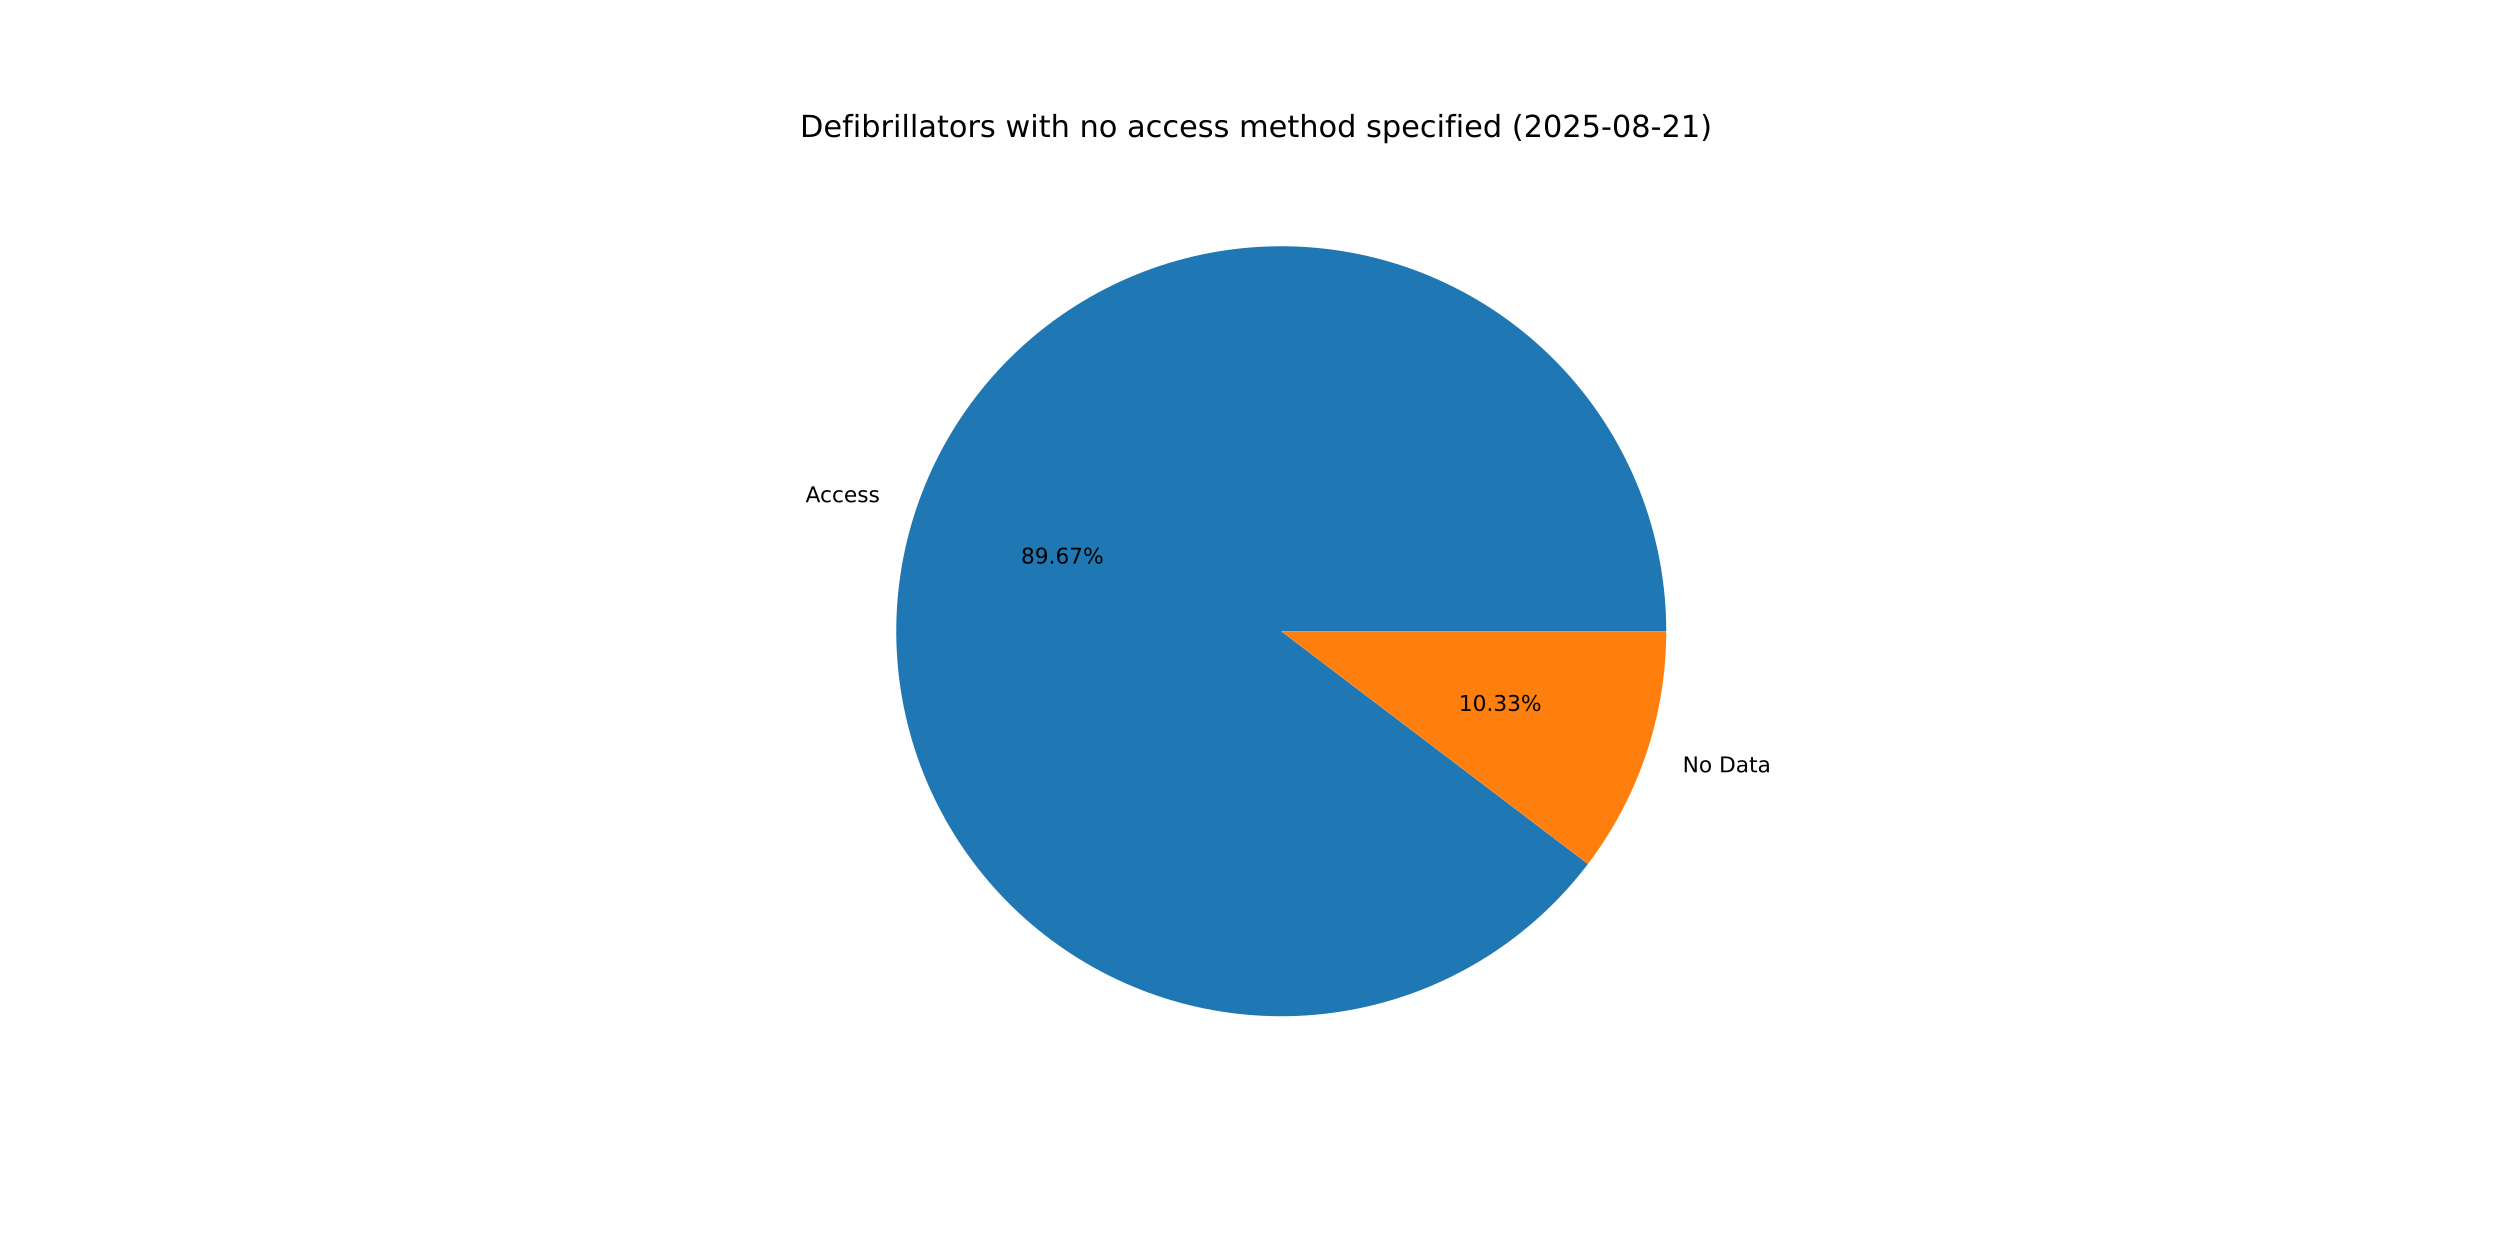
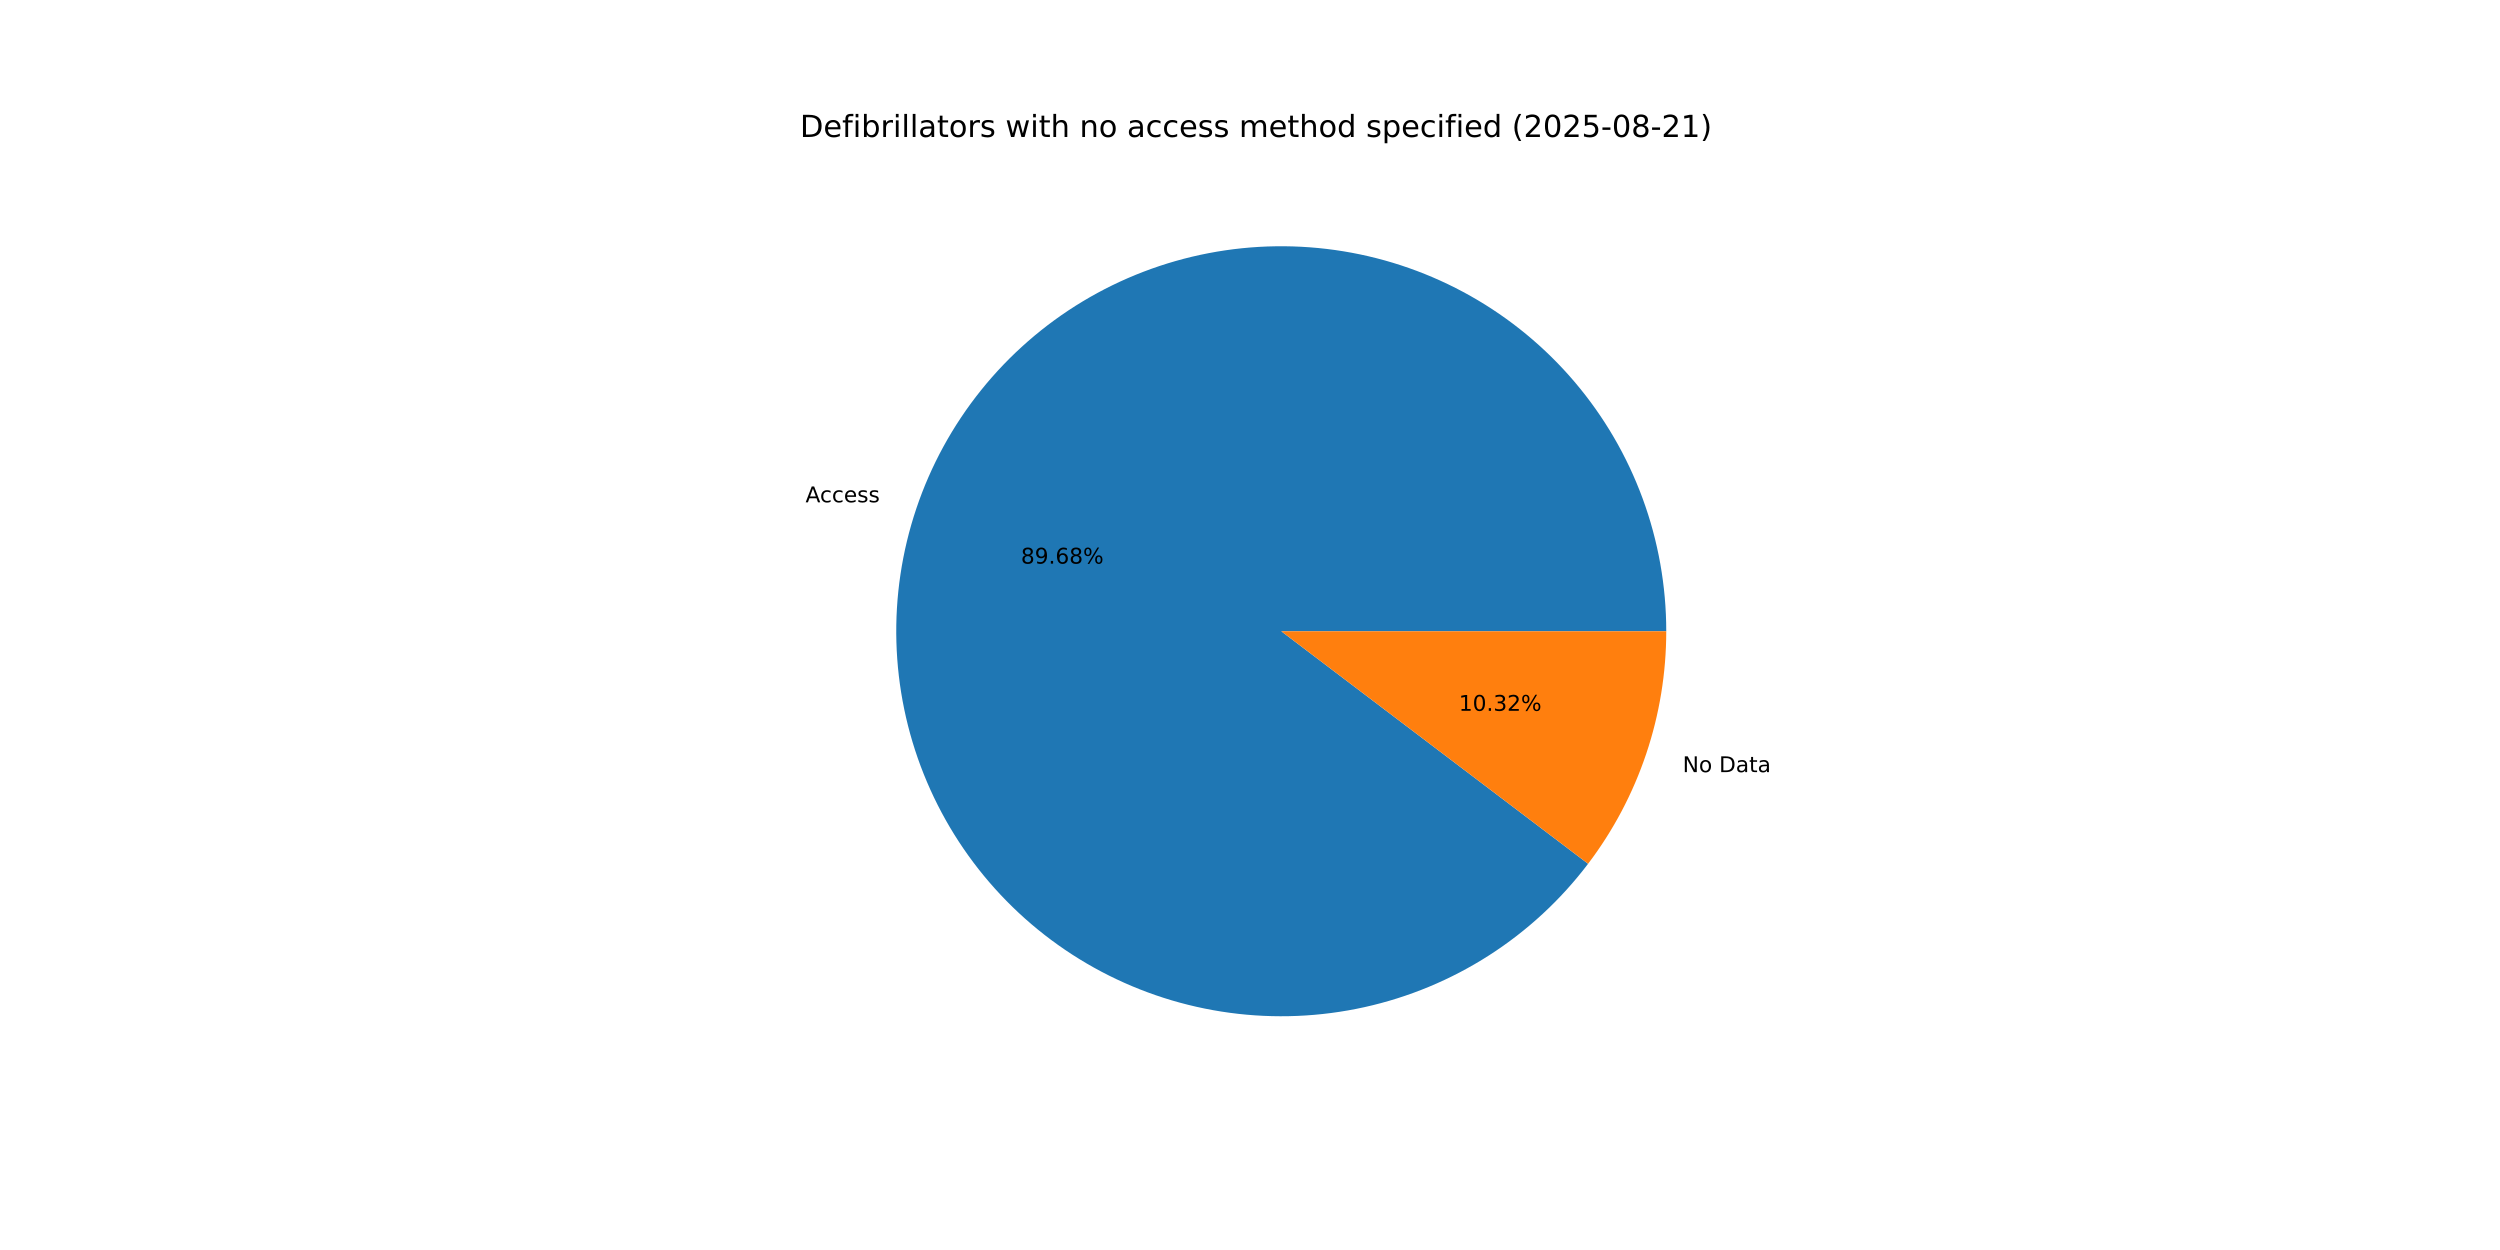
<svg xmlns="http://www.w3.org/2000/svg" xmlns:xlink="http://www.w3.org/1999/xlink" width="1152pt" height="576pt" viewBox="0 0 1152 576" version="1.1">
  <defs>
    <style type="text/css">*{stroke-linejoin: round; stroke-linecap: butt}</style>
  </defs>
  <g id="figure_1">
    <g id="patch_1">
      <path d="M 0 576  L 1152 576  L 1152 0  L 0 0  z " style="fill: #ffffff" />
    </g>
    <g id="axes_1">
      <g id="patch_2">
-         <path d="M 767.808 290.88  C 767.808 270.003 764.123 249.289 756.922 229.693  C 749.722 210.097 739.119 191.924 725.601 176.014  C 712.084 160.104 695.864 146.704 677.689 136.432  C 659.514 126.16 639.667 119.176 619.064 115.803  C 598.461 112.43 577.424 112.72 556.922 116.659  C 536.42 120.599 516.773 128.127 498.888 138.896  C 481.003 149.665 465.158 163.507 452.085 179.783  C 439.011 196.06 428.912 214.518 422.255 234.305  C 415.597 254.092 412.484 274.9 413.059 295.769  C 413.635 316.638 417.889 337.243 425.627 356.633  C 433.365 376.023 444.465 393.896 458.415 409.428  C 472.366 424.96 488.949 437.908 507.4 447.675  C 525.852 457.442 545.883 463.876 566.571 466.68  C 587.259 469.485 608.281 468.615 628.666 464.112  C 649.052 459.609 668.484 451.542 686.065 440.285  C 703.647 429.027 719.104 414.754 731.724 398.123  L 590.4 290.88  z " style="fill: #1f77b4" />
+         <path d="M 767.808 290.88  C 767.808 270.001 764.122 249.284 756.92 229.686  C 749.718 210.088 739.112 191.914 725.592 176.003  C 712.072 160.092 695.849 146.692 677.67 136.421  C 659.492 126.15 639.642 119.169 619.036 115.798  C 598.43 112.428 577.391 112.722 556.887 116.666  C 536.383 120.61 516.736 128.143 498.851 138.918  C 480.967 149.692 465.124 163.54 452.053 179.823  C 438.983 196.105 428.889 214.567 422.236 234.359  C 415.584 254.15 412.478 274.962 413.061 295.833  C 413.644 316.705 417.907 337.31 425.653 356.699  C 433.4 376.089 444.509 393.959 458.468 409.486  C 472.427 425.014 489.018 437.956 507.476 447.715  C 525.935 457.475 545.972 463.899 566.663 466.693  C 587.355 469.486 608.379 468.605 628.764 464.09  C 649.149 459.575 668.579 451.496 686.156 440.227  C 703.732 428.957 719.183 414.672 731.794 398.032  L 590.4 290.88  z " style="fill: #1f77b4" />
      </g>
      <g id="patch_3">
-         <path d="M 731.724 398.123  C 743.352 382.8 752.411 365.687 758.545 347.455  C 764.68 329.224 767.808 310.116 767.808 290.88  L 590.4 290.88  z " style="fill: #ff7f0e" />
+         <path d="M 731.794 398.032  C 743.4 382.716 752.441 365.616 758.564 347.401  C 764.686 329.186 767.808 310.096 767.808 290.88  L 590.4 290.88  z " style="fill: #ff7f0e" />
      </g>
      <g id="matplotlib.axis_1" />
      <g id="matplotlib.axis_2" />
      <g id="text_1">
-         <g transform="translate(371.2058 231.4066) scale(0.1 -0.1)">
+         <g transform="translate(371.1857 231.4663) scale(0.1 -0.1)">
          <defs>
            <path id="DejaVuSans-41" d="M 2188 4044  L 1331 1722  L 3047 1722  L 2188 4044  z M 1831 4666  L 2547 4666  L 4325 0  L 3669 0  L 3244 1197  L 1141 1197  L 716 0  L 50 0  L 1831 4666  z " transform="scale(0.015625)" />
            <path id="DejaVuSans-63" d="M 3122 3366  L 3122 2828  Q 2878 2963 2633 3030  Q 2388 3097 2138 3097  Q 1578 3097 1268 2742  Q 959 2388 959 1747  Q 959 1106 1268 751  Q 1578 397 2138 397  Q 2388 397 2633 464  Q 2878 531 3122 666  L 3122 134  Q 2881 22 2623 -34  Q 2366 -91 2075 -91  Q 1284 -91 818 406  Q 353 903 353 1747  Q 353 2603 823 3093  Q 1294 3584 2113 3584  Q 2378 3584 2631 3529  Q 2884 3475 3122 3366  z " transform="scale(0.015625)" />
            <path id="DejaVuSans-65" d="M 3597 1894  L 3597 1613  L 953 1613  Q 991 1019 1311 708  Q 1631 397 2203 397  Q 2534 397 2845 478  Q 3156 559 3463 722  L 3463 178  Q 3153 47 2828 -22  Q 2503 -91 2169 -91  Q 1331 -91 842 396  Q 353 884 353 1716  Q 353 2575 817 3079  Q 1281 3584 2069 3584  Q 2775 3584 3186 3129  Q 3597 2675 3597 1894  z M 3022 2063  Q 3016 2534 2758 2815  Q 2500 3097 2075 3097  Q 1594 3097 1305 2825  Q 1016 2553 972 2059  L 3022 2063  z " transform="scale(0.015625)" />
            <path id="DejaVuSans-73" d="M 2834 3397  L 2834 2853  Q 2591 2978 2328 3040  Q 2066 3103 1784 3103  Q 1356 3103 1142 2972  Q 928 2841 928 2578  Q 928 2378 1081 2264  Q 1234 2150 1697 2047  L 1894 2003  Q 2506 1872 2764 1633  Q 3022 1394 3022 966  Q 3022 478 2636 193  Q 2250 -91 1575 -91  Q 1294 -91 989 -36  Q 684 19 347 128  L 347 722  Q 666 556 975 473  Q 1284 391 1588 391  Q 1994 391 2212 530  Q 2431 669 2431 922  Q 2431 1156 2273 1281  Q 2116 1406 1581 1522  L 1381 1569  Q 847 1681 609 1914  Q 372 2147 372 2553  Q 372 3047 722 3315  Q 1072 3584 1716 3584  Q 2034 3584 2315 3537  Q 2597 3491 2834 3397  z " transform="scale(0.015625)" />
          </defs>
          <use xlink:href="#DejaVuSans-41" />
          <use xlink:href="#DejaVuSans-63" x="66.658" />
          <use xlink:href="#DejaVuSans-63" x="121.639" />
          <use xlink:href="#DejaVuSans-65" x="176.619" />
          <use xlink:href="#DejaVuSans-73" x="238.143" />
          <use xlink:href="#DejaVuSans-73" x="290.242" />
        </g>
      </g>
      <g id="text_2">
-         <g transform="translate(470.448 259.6942) scale(0.1 -0.1)">
+         <g transform="translate(470.437 259.7268) scale(0.1 -0.1)">
          <defs>
            <path id="DejaVuSans-38" d="M 2034 2216  Q 1584 2216 1326 1975  Q 1069 1734 1069 1313  Q 1069 891 1326 650  Q 1584 409 2034 409  Q 2484 409 2743 651  Q 3003 894 3003 1313  Q 3003 1734 2745 1975  Q 2488 2216 2034 2216  z M 1403 2484  Q 997 2584 770 2862  Q 544 3141 544 3541  Q 544 4100 942 4425  Q 1341 4750 2034 4750  Q 2731 4750 3128 4425  Q 3525 4100 3525 3541  Q 3525 3141 3298 2862  Q 3072 2584 2669 2484  Q 3125 2378 3379 2068  Q 3634 1759 3634 1313  Q 3634 634 3220 271  Q 2806 -91 2034 -91  Q 1263 -91 848 271  Q 434 634 434 1313  Q 434 1759 690 2068  Q 947 2378 1403 2484  z M 1172 3481  Q 1172 3119 1398 2916  Q 1625 2713 2034 2713  Q 2441 2713 2670 2916  Q 2900 3119 2900 3481  Q 2900 3844 2670 4047  Q 2441 4250 2034 4250  Q 1625 4250 1398 4047  Q 1172 3844 1172 3481  z " transform="scale(0.015625)" />
            <path id="DejaVuSans-39" d="M 703 97  L 703 672  Q 941 559 1184 500  Q 1428 441 1663 441  Q 2288 441 2617 861  Q 2947 1281 2994 2138  Q 2813 1869 2534 1725  Q 2256 1581 1919 1581  Q 1219 1581 811 2004  Q 403 2428 403 3163  Q 403 3881 828 4315  Q 1253 4750 1959 4750  Q 2769 4750 3195 4129  Q 3622 3509 3622 2328  Q 3622 1225 3098 567  Q 2575 -91 1691 -91  Q 1453 -91 1209 -44  Q 966 3 703 97  z M 1959 2075  Q 2384 2075 2632 2365  Q 2881 2656 2881 3163  Q 2881 3666 2632 3958  Q 2384 4250 1959 4250  Q 1534 4250 1286 3958  Q 1038 3666 1038 3163  Q 1038 2656 1286 2365  Q 1534 2075 1959 2075  z " transform="scale(0.015625)" />
            <path id="DejaVuSans-2e" d="M 684 794  L 1344 794  L 1344 0  L 684 0  L 684 794  z " transform="scale(0.015625)" />
            <path id="DejaVuSans-36" d="M 2113 2584  Q 1688 2584 1439 2293  Q 1191 2003 1191 1497  Q 1191 994 1439 701  Q 1688 409 2113 409  Q 2538 409 2786 701  Q 3034 994 3034 1497  Q 3034 2003 2786 2293  Q 2538 2584 2113 2584  z M 3366 4563  L 3366 3988  Q 3128 4100 2886 4159  Q 2644 4219 2406 4219  Q 1781 4219 1451 3797  Q 1122 3375 1075 2522  Q 1259 2794 1537 2939  Q 1816 3084 2150 3084  Q 2853 3084 3261 2657  Q 3669 2231 3669 1497  Q 3669 778 3244 343  Q 2819 -91 2113 -91  Q 1303 -91 875 529  Q 447 1150 447 2328  Q 447 3434 972 4092  Q 1497 4750 2381 4750  Q 2619 4750 2861 4703  Q 3103 4656 3366 4563  z " transform="scale(0.015625)" />
-             <path id="DejaVuSans-37" d="M 525 4666  L 3525 4666  L 3525 4397  L 1831 0  L 1172 0  L 2766 4134  L 525 4134  L 525 4666  z " transform="scale(0.015625)" />
            <path id="DejaVuSans-25" d="M 4653 2053  Q 4381 2053 4226 1822  Q 4072 1591 4072 1178  Q 4072 772 4226 539  Q 4381 306 4653 306  Q 4919 306 5073 539  Q 5228 772 5228 1178  Q 5228 1588 5073 1820  Q 4919 2053 4653 2053  z M 4653 2450  Q 5147 2450 5437 2106  Q 5728 1763 5728 1178  Q 5728 594 5436 251  Q 5144 -91 4653 -91  Q 4153 -91 3862 251  Q 3572 594 3572 1178  Q 3572 1766 3864 2108  Q 4156 2450 4653 2450  z M 1428 4353  Q 1159 4353 1004 4120  Q 850 3888 850 3481  Q 850 3069 1003 2837  Q 1156 2606 1428 2606  Q 1700 2606 1854 2837  Q 2009 3069 2009 3481  Q 2009 3884 1853 4118  Q 1697 4353 1428 4353  z M 4250 4750  L 4750 4750  L 1831 -91  L 1331 -91  L 4250 4750  z M 1428 4750  Q 1922 4750 2215 4408  Q 2509 4066 2509 3481  Q 2509 2891 2217 2550  Q 1925 2209 1428 2209  Q 931 2209 642 2551  Q 353 2894 353 3481  Q 353 4063 643 4406  Q 934 4750 1428 4750  z " transform="scale(0.015625)" />
          </defs>
          <use xlink:href="#DejaVuSans-38" />
          <use xlink:href="#DejaVuSans-39" x="63.623" />
          <use xlink:href="#DejaVuSans-2e" x="127.246" />
          <use xlink:href="#DejaVuSans-36" x="159.033" />
-           <use xlink:href="#DejaVuSans-37" x="222.656" />
+           <use xlink:href="#DejaVuSans-38" x="222.656" />
          <use xlink:href="#DejaVuSans-25" x="286.279" />
        </g>
      </g>
      <g id="text_3">
-         <g transform="translate(775.3598 355.8721) scale(0.1 -0.1)">
+         <g transform="translate(775.3799 355.8124) scale(0.1 -0.1)">
          <defs>
            <path id="DejaVuSans-4e" d="M 628 4666  L 1478 4666  L 3547 763  L 3547 4666  L 4159 4666  L 4159 0  L 3309 0  L 1241 3903  L 1241 0  L 628 0  L 628 4666  z " transform="scale(0.015625)" />
            <path id="DejaVuSans-6f" d="M 1959 3097  Q 1497 3097 1228 2736  Q 959 2375 959 1747  Q 959 1119 1226 758  Q 1494 397 1959 397  Q 2419 397 2687 759  Q 2956 1122 2956 1747  Q 2956 2369 2687 2733  Q 2419 3097 1959 3097  z M 1959 3584  Q 2709 3584 3137 3096  Q 3566 2609 3566 1747  Q 3566 888 3137 398  Q 2709 -91 1959 -91  Q 1206 -91 779 398  Q 353 888 353 1747  Q 353 2609 779 3096  Q 1206 3584 1959 3584  z " transform="scale(0.015625)" />
            <path id="DejaVuSans-20" transform="scale(0.015625)" />
            <path id="DejaVuSans-44" d="M 1259 4147  L 1259 519  L 2022 519  Q 2988 519 3436 956  Q 3884 1394 3884 2338  Q 3884 3275 3436 3711  Q 2988 4147 2022 4147  L 1259 4147  z M 628 4666  L 1925 4666  Q 3281 4666 3915 4102  Q 4550 3538 4550 2338  Q 4550 1131 3912 565  Q 3275 0 1925 0  L 628 0  L 628 4666  z " transform="scale(0.015625)" />
            <path id="DejaVuSans-61" d="M 2194 1759  Q 1497 1759 1228 1600  Q 959 1441 959 1056  Q 959 750 1161 570  Q 1363 391 1709 391  Q 2188 391 2477 730  Q 2766 1069 2766 1631  L 2766 1759  L 2194 1759  z M 3341 1997  L 3341 0  L 2766 0  L 2766 531  Q 2569 213 2275 61  Q 1981 -91 1556 -91  Q 1019 -91 701 211  Q 384 513 384 1019  Q 384 1609 779 1909  Q 1175 2209 1959 2209  L 2766 2209  L 2766 2266  Q 2766 2663 2505 2880  Q 2244 3097 1772 3097  Q 1472 3097 1187 3025  Q 903 2953 641 2809  L 641 3341  Q 956 3463 1253 3523  Q 1550 3584 1831 3584  Q 2591 3584 2966 3190  Q 3341 2797 3341 1997  z " transform="scale(0.015625)" />
            <path id="DejaVuSans-74" d="M 1172 4494  L 1172 3500  L 2356 3500  L 2356 3053  L 1172 3053  L 1172 1153  Q 1172 725 1289 603  Q 1406 481 1766 481  L 2356 481  L 2356 0  L 1766 0  Q 1100 0 847 248  Q 594 497 594 1153  L 594 3053  L 172 3053  L 172 3500  L 594 3500  L 594 4494  L 1172 4494  z " transform="scale(0.015625)" />
          </defs>
          <use xlink:href="#DejaVuSans-4e" />
          <use xlink:href="#DejaVuSans-6f" x="74.805" />
          <use xlink:href="#DejaVuSans-20" x="135.986" />
          <use xlink:href="#DejaVuSans-44" x="167.773" />
          <use xlink:href="#DejaVuSans-61" x="244.775" />
          <use xlink:href="#DejaVuSans-74" x="306.055" />
          <use xlink:href="#DejaVuSans-61" x="345.264" />
        </g>
      </g>
      <g id="text_4">
-         <g transform="translate(672.2223 327.5845) scale(0.1 -0.1)">
+         <g transform="translate(672.2333 327.5519) scale(0.1 -0.1)">
          <defs>
            <path id="DejaVuSans-31" d="M 794 531  L 1825 531  L 1825 4091  L 703 3866  L 703 4441  L 1819 4666  L 2450 4666  L 2450 531  L 3481 531  L 3481 0  L 794 0  L 794 531  z " transform="scale(0.015625)" />
            <path id="DejaVuSans-30" d="M 2034 4250  Q 1547 4250 1301 3770  Q 1056 3291 1056 2328  Q 1056 1369 1301 889  Q 1547 409 2034 409  Q 2525 409 2770 889  Q 3016 1369 3016 2328  Q 3016 3291 2770 3770  Q 2525 4250 2034 4250  z M 2034 4750  Q 2819 4750 3233 4129  Q 3647 3509 3647 2328  Q 3647 1150 3233 529  Q 2819 -91 2034 -91  Q 1250 -91 836 529  Q 422 1150 422 2328  Q 422 3509 836 4129  Q 1250 4750 2034 4750  z " transform="scale(0.015625)" />
            <path id="DejaVuSans-33" d="M 2597 2516  Q 3050 2419 3304 2112  Q 3559 1806 3559 1356  Q 3559 666 3084 287  Q 2609 -91 1734 -91  Q 1441 -91 1130 -33  Q 819 25 488 141  L 488 750  Q 750 597 1062 519  Q 1375 441 1716 441  Q 2309 441 2620 675  Q 2931 909 2931 1356  Q 2931 1769 2642 2001  Q 2353 2234 1838 2234  L 1294 2234  L 1294 2753  L 1863 2753  Q 2328 2753 2575 2939  Q 2822 3125 2822 3475  Q 2822 3834 2567 4026  Q 2313 4219 1838 4219  Q 1578 4219 1281 4162  Q 984 4106 628 3988  L 628 4550  Q 988 4650 1302 4700  Q 1616 4750 1894 4750  Q 2613 4750 3031 4423  Q 3450 4097 3450 3541  Q 3450 3153 3228 2886  Q 3006 2619 2597 2516  z " transform="scale(0.015625)" />
+             <path id="DejaVuSans-32" d="M 1228 531  L 3431 531  L 3431 0  L 469 0  L 469 531  Q 828 903 1448 1529  Q 2069 2156 2228 2338  Q 2531 2678 2651 2914  Q 2772 3150 2772 3378  Q 2772 3750 2511 3984  Q 2250 4219 1831 4219  Q 1534 4219 1204 4116  Q 875 4013 500 3803  L 500 4441  Q 881 4594 1212 4672  Q 1544 4750 1819 4750  Q 2544 4750 2975 4387  Q 3406 4025 3406 3419  Q 3406 3131 3298 2873  Q 3191 2616 2906 2266  Q 2828 2175 2409 1742  Q 1991 1309 1228 531  z " transform="scale(0.015625)" />
          </defs>
          <use xlink:href="#DejaVuSans-31" />
          <use xlink:href="#DejaVuSans-30" x="63.623" />
          <use xlink:href="#DejaVuSans-2e" x="127.246" />
          <use xlink:href="#DejaVuSans-33" x="159.033" />
-           <use xlink:href="#DejaVuSans-33" x="222.656" />
+           <use xlink:href="#DejaVuSans-32" x="222.656" />
          <use xlink:href="#DejaVuSans-25" x="286.279" />
        </g>
      </g>
      <g id="text_5">
        <g transform="translate(368.64 63.12) scale(0.14 -0.14)">
          <defs>
            <path id="DejaVuSans-66" d="M 2375 4863  L 2375 4384  L 1825 4384  Q 1516 4384 1395 4259  Q 1275 4134 1275 3809  L 1275 3500  L 2222 3500  L 2222 3053  L 1275 3053  L 1275 0  L 697 0  L 697 3053  L 147 3053  L 147 3500  L 697 3500  L 697 3744  Q 697 4328 969 4595  Q 1241 4863 1831 4863  L 2375 4863  z " transform="scale(0.015625)" />
            <path id="DejaVuSans-69" d="M 603 3500  L 1178 3500  L 1178 0  L 603 0  L 603 3500  z M 603 4863  L 1178 4863  L 1178 4134  L 603 4134  L 603 4863  z " transform="scale(0.015625)" />
            <path id="DejaVuSans-62" d="M 3116 1747  Q 3116 2381 2855 2742  Q 2594 3103 2138 3103  Q 1681 3103 1420 2742  Q 1159 2381 1159 1747  Q 1159 1113 1420 752  Q 1681 391 2138 391  Q 2594 391 2855 752  Q 3116 1113 3116 1747  z M 1159 2969  Q 1341 3281 1617 3432  Q 1894 3584 2278 3584  Q 2916 3584 3314 3078  Q 3713 2572 3713 1747  Q 3713 922 3314 415  Q 2916 -91 2278 -91  Q 1894 -91 1617 61  Q 1341 213 1159 525  L 1159 0  L 581 0  L 581 4863  L 1159 4863  L 1159 2969  z " transform="scale(0.015625)" />
            <path id="DejaVuSans-72" d="M 2631 2963  Q 2534 3019 2420 3045  Q 2306 3072 2169 3072  Q 1681 3072 1420 2755  Q 1159 2438 1159 1844  L 1159 0  L 581 0  L 581 3500  L 1159 3500  L 1159 2956  Q 1341 3275 1631 3429  Q 1922 3584 2338 3584  Q 2397 3584 2469 3576  Q 2541 3569 2628 3553  L 2631 2963  z " transform="scale(0.015625)" />
            <path id="DejaVuSans-6c" d="M 603 4863  L 1178 4863  L 1178 0  L 603 0  L 603 4863  z " transform="scale(0.015625)" />
            <path id="DejaVuSans-77" d="M 269 3500  L 844 3500  L 1563 769  L 2278 3500  L 2956 3500  L 3675 769  L 4391 3500  L 4966 3500  L 4050 0  L 3372 0  L 2619 2869  L 1863 0  L 1184 0  L 269 3500  z " transform="scale(0.015625)" />
            <path id="DejaVuSans-68" d="M 3513 2113  L 3513 0  L 2938 0  L 2938 2094  Q 2938 2591 2744 2837  Q 2550 3084 2163 3084  Q 1697 3084 1428 2787  Q 1159 2491 1159 1978  L 1159 0  L 581 0  L 581 4863  L 1159 4863  L 1159 2956  Q 1366 3272 1645 3428  Q 1925 3584 2291 3584  Q 2894 3584 3203 3211  Q 3513 2838 3513 2113  z " transform="scale(0.015625)" />
            <path id="DejaVuSans-6e" d="M 3513 2113  L 3513 0  L 2938 0  L 2938 2094  Q 2938 2591 2744 2837  Q 2550 3084 2163 3084  Q 1697 3084 1428 2787  Q 1159 2491 1159 1978  L 1159 0  L 581 0  L 581 3500  L 1159 3500  L 1159 2956  Q 1366 3272 1645 3428  Q 1925 3584 2291 3584  Q 2894 3584 3203 3211  Q 3513 2838 3513 2113  z " transform="scale(0.015625)" />
            <path id="DejaVuSans-6d" d="M 3328 2828  Q 3544 3216 3844 3400  Q 4144 3584 4550 3584  Q 5097 3584 5394 3201  Q 5691 2819 5691 2113  L 5691 0  L 5113 0  L 5113 2094  Q 5113 2597 4934 2840  Q 4756 3084 4391 3084  Q 3944 3084 3684 2787  Q 3425 2491 3425 1978  L 3425 0  L 2847 0  L 2847 2094  Q 2847 2600 2669 2842  Q 2491 3084 2119 3084  Q 1678 3084 1418 2786  Q 1159 2488 1159 1978  L 1159 0  L 581 0  L 581 3500  L 1159 3500  L 1159 2956  Q 1356 3278 1631 3431  Q 1906 3584 2284 3584  Q 2666 3584 2933 3390  Q 3200 3197 3328 2828  z " transform="scale(0.015625)" />
            <path id="DejaVuSans-64" d="M 2906 2969  L 2906 4863  L 3481 4863  L 3481 0  L 2906 0  L 2906 525  Q 2725 213 2448 61  Q 2172 -91 1784 -91  Q 1150 -91 751 415  Q 353 922 353 1747  Q 353 2572 751 3078  Q 1150 3584 1784 3584  Q 2172 3584 2448 3432  Q 2725 3281 2906 2969  z M 947 1747  Q 947 1113 1208 752  Q 1469 391 1925 391  Q 2381 391 2643 752  Q 2906 1113 2906 1747  Q 2906 2381 2643 2742  Q 2381 3103 1925 3103  Q 1469 3103 1208 2742  Q 947 2381 947 1747  z " transform="scale(0.015625)" />
            <path id="DejaVuSans-70" d="M 1159 525  L 1159 -1331  L 581 -1331  L 581 3500  L 1159 3500  L 1159 2969  Q 1341 3281 1617 3432  Q 1894 3584 2278 3584  Q 2916 3584 3314 3078  Q 3713 2572 3713 1747  Q 3713 922 3314 415  Q 2916 -91 2278 -91  Q 1894 -91 1617 61  Q 1341 213 1159 525  z M 3116 1747  Q 3116 2381 2855 2742  Q 2594 3103 2138 3103  Q 1681 3103 1420 2742  Q 1159 2381 1159 1747  Q 1159 1113 1420 752  Q 1681 391 2138 391  Q 2594 391 2855 752  Q 3116 1113 3116 1747  z " transform="scale(0.015625)" />
            <path id="DejaVuSans-28" d="M 1984 4856  Q 1566 4138 1362 3434  Q 1159 2731 1159 2009  Q 1159 1288 1364 580  Q 1569 -128 1984 -844  L 1484 -844  Q 1016 -109 783 600  Q 550 1309 550 2009  Q 550 2706 781 3412  Q 1013 4119 1484 4856  L 1984 4856  z " transform="scale(0.015625)" />
-             <path id="DejaVuSans-32" d="M 1228 531  L 3431 531  L 3431 0  L 469 0  L 469 531  Q 828 903 1448 1529  Q 2069 2156 2228 2338  Q 2531 2678 2651 2914  Q 2772 3150 2772 3378  Q 2772 3750 2511 3984  Q 2250 4219 1831 4219  Q 1534 4219 1204 4116  Q 875 4013 500 3803  L 500 4441  Q 881 4594 1212 4672  Q 1544 4750 1819 4750  Q 2544 4750 2975 4387  Q 3406 4025 3406 3419  Q 3406 3131 3298 2873  Q 3191 2616 2906 2266  Q 2828 2175 2409 1742  Q 1991 1309 1228 531  z " transform="scale(0.015625)" />
            <path id="DejaVuSans-35" d="M 691 4666  L 3169 4666  L 3169 4134  L 1269 4134  L 1269 2991  Q 1406 3038 1543 3061  Q 1681 3084 1819 3084  Q 2600 3084 3056 2656  Q 3513 2228 3513 1497  Q 3513 744 3044 326  Q 2575 -91 1722 -91  Q 1428 -91 1123 -41  Q 819 9 494 109  L 494 744  Q 775 591 1075 516  Q 1375 441 1709 441  Q 2250 441 2565 725  Q 2881 1009 2881 1497  Q 2881 1984 2565 2268  Q 2250 2553 1709 2553  Q 1456 2553 1204 2497  Q 953 2441 691 2322  L 691 4666  z " transform="scale(0.015625)" />
            <path id="DejaVuSans-2d" d="M 313 2009  L 1997 2009  L 1997 1497  L 313 1497  L 313 2009  z " transform="scale(0.015625)" />
            <path id="DejaVuSans-29" d="M 513 4856  L 1013 4856  Q 1481 4119 1714 3412  Q 1947 2706 1947 2009  Q 1947 1309 1714 600  Q 1481 -109 1013 -844  L 513 -844  Q 928 -128 1133 580  Q 1338 1288 1338 2009  Q 1338 2731 1133 3434  Q 928 4138 513 4856  z " transform="scale(0.015625)" />
          </defs>
          <use xlink:href="#DejaVuSans-44" />
          <use xlink:href="#DejaVuSans-65" x="77.002" />
          <use xlink:href="#DejaVuSans-66" x="138.525" />
          <use xlink:href="#DejaVuSans-69" x="173.73" />
          <use xlink:href="#DejaVuSans-62" x="201.514" />
          <use xlink:href="#DejaVuSans-72" x="264.99" />
          <use xlink:href="#DejaVuSans-69" x="306.104" />
          <use xlink:href="#DejaVuSans-6c" x="333.887" />
          <use xlink:href="#DejaVuSans-6c" x="361.67" />
          <use xlink:href="#DejaVuSans-61" x="389.453" />
          <use xlink:href="#DejaVuSans-74" x="450.732" />
          <use xlink:href="#DejaVuSans-6f" x="489.941" />
          <use xlink:href="#DejaVuSans-72" x="551.123" />
          <use xlink:href="#DejaVuSans-73" x="592.236" />
          <use xlink:href="#DejaVuSans-20" x="644.336" />
          <use xlink:href="#DejaVuSans-77" x="676.123" />
          <use xlink:href="#DejaVuSans-69" x="757.91" />
          <use xlink:href="#DejaVuSans-74" x="785.693" />
          <use xlink:href="#DejaVuSans-68" x="824.902" />
          <use xlink:href="#DejaVuSans-20" x="888.281" />
          <use xlink:href="#DejaVuSans-6e" x="920.068" />
          <use xlink:href="#DejaVuSans-6f" x="983.447" />
          <use xlink:href="#DejaVuSans-20" x="1044.629" />
          <use xlink:href="#DejaVuSans-61" x="1076.416" />
          <use xlink:href="#DejaVuSans-63" x="1137.695" />
          <use xlink:href="#DejaVuSans-63" x="1192.676" />
          <use xlink:href="#DejaVuSans-65" x="1247.656" />
          <use xlink:href="#DejaVuSans-73" x="1309.18" />
          <use xlink:href="#DejaVuSans-73" x="1361.279" />
          <use xlink:href="#DejaVuSans-20" x="1413.379" />
          <use xlink:href="#DejaVuSans-6d" x="1445.166" />
          <use xlink:href="#DejaVuSans-65" x="1542.578" />
          <use xlink:href="#DejaVuSans-74" x="1604.102" />
          <use xlink:href="#DejaVuSans-68" x="1643.311" />
          <use xlink:href="#DejaVuSans-6f" x="1706.689" />
          <use xlink:href="#DejaVuSans-64" x="1767.871" />
          <use xlink:href="#DejaVuSans-20" x="1831.348" />
          <use xlink:href="#DejaVuSans-73" x="1863.135" />
          <use xlink:href="#DejaVuSans-70" x="1915.234" />
          <use xlink:href="#DejaVuSans-65" x="1978.711" />
          <use xlink:href="#DejaVuSans-63" x="2040.234" />
          <use xlink:href="#DejaVuSans-69" x="2095.215" />
          <use xlink:href="#DejaVuSans-66" x="2122.998" />
          <use xlink:href="#DejaVuSans-69" x="2158.203" />
          <use xlink:href="#DejaVuSans-65" x="2185.986" />
          <use xlink:href="#DejaVuSans-64" x="2247.51" />
          <use xlink:href="#DejaVuSans-20" x="2310.986" />
          <use xlink:href="#DejaVuSans-28" x="2342.773" />
          <use xlink:href="#DejaVuSans-32" x="2381.787" />
          <use xlink:href="#DejaVuSans-30" x="2445.41" />
          <use xlink:href="#DejaVuSans-32" x="2509.033" />
          <use xlink:href="#DejaVuSans-35" x="2572.656" />
          <use xlink:href="#DejaVuSans-2d" x="2636.279" />
          <use xlink:href="#DejaVuSans-30" x="2672.363" />
          <use xlink:href="#DejaVuSans-38" x="2735.986" />
          <use xlink:href="#DejaVuSans-2d" x="2799.609" />
          <use xlink:href="#DejaVuSans-32" x="2835.693" />
          <use xlink:href="#DejaVuSans-31" x="2899.316" />
          <use xlink:href="#DejaVuSans-29" x="2962.939" />
        </g>
      </g>
    </g>
  </g>
</svg>
